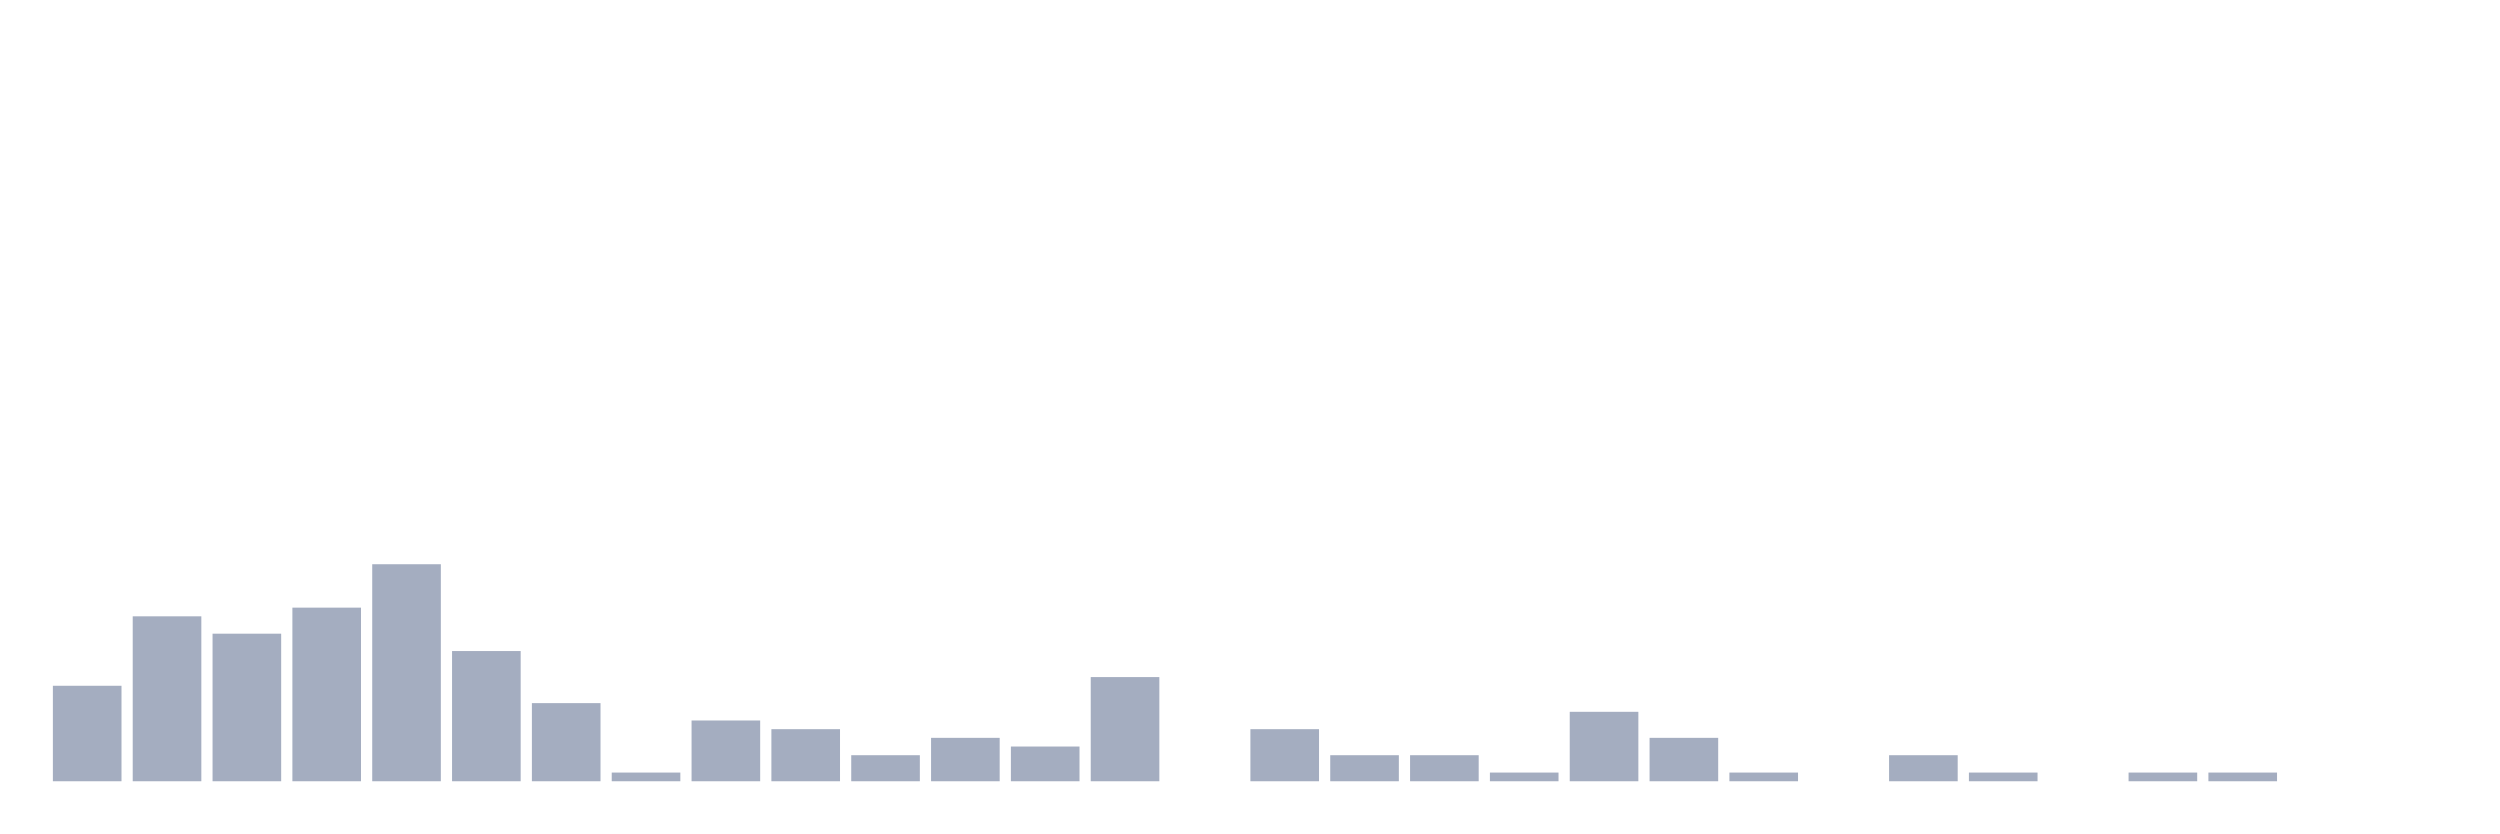
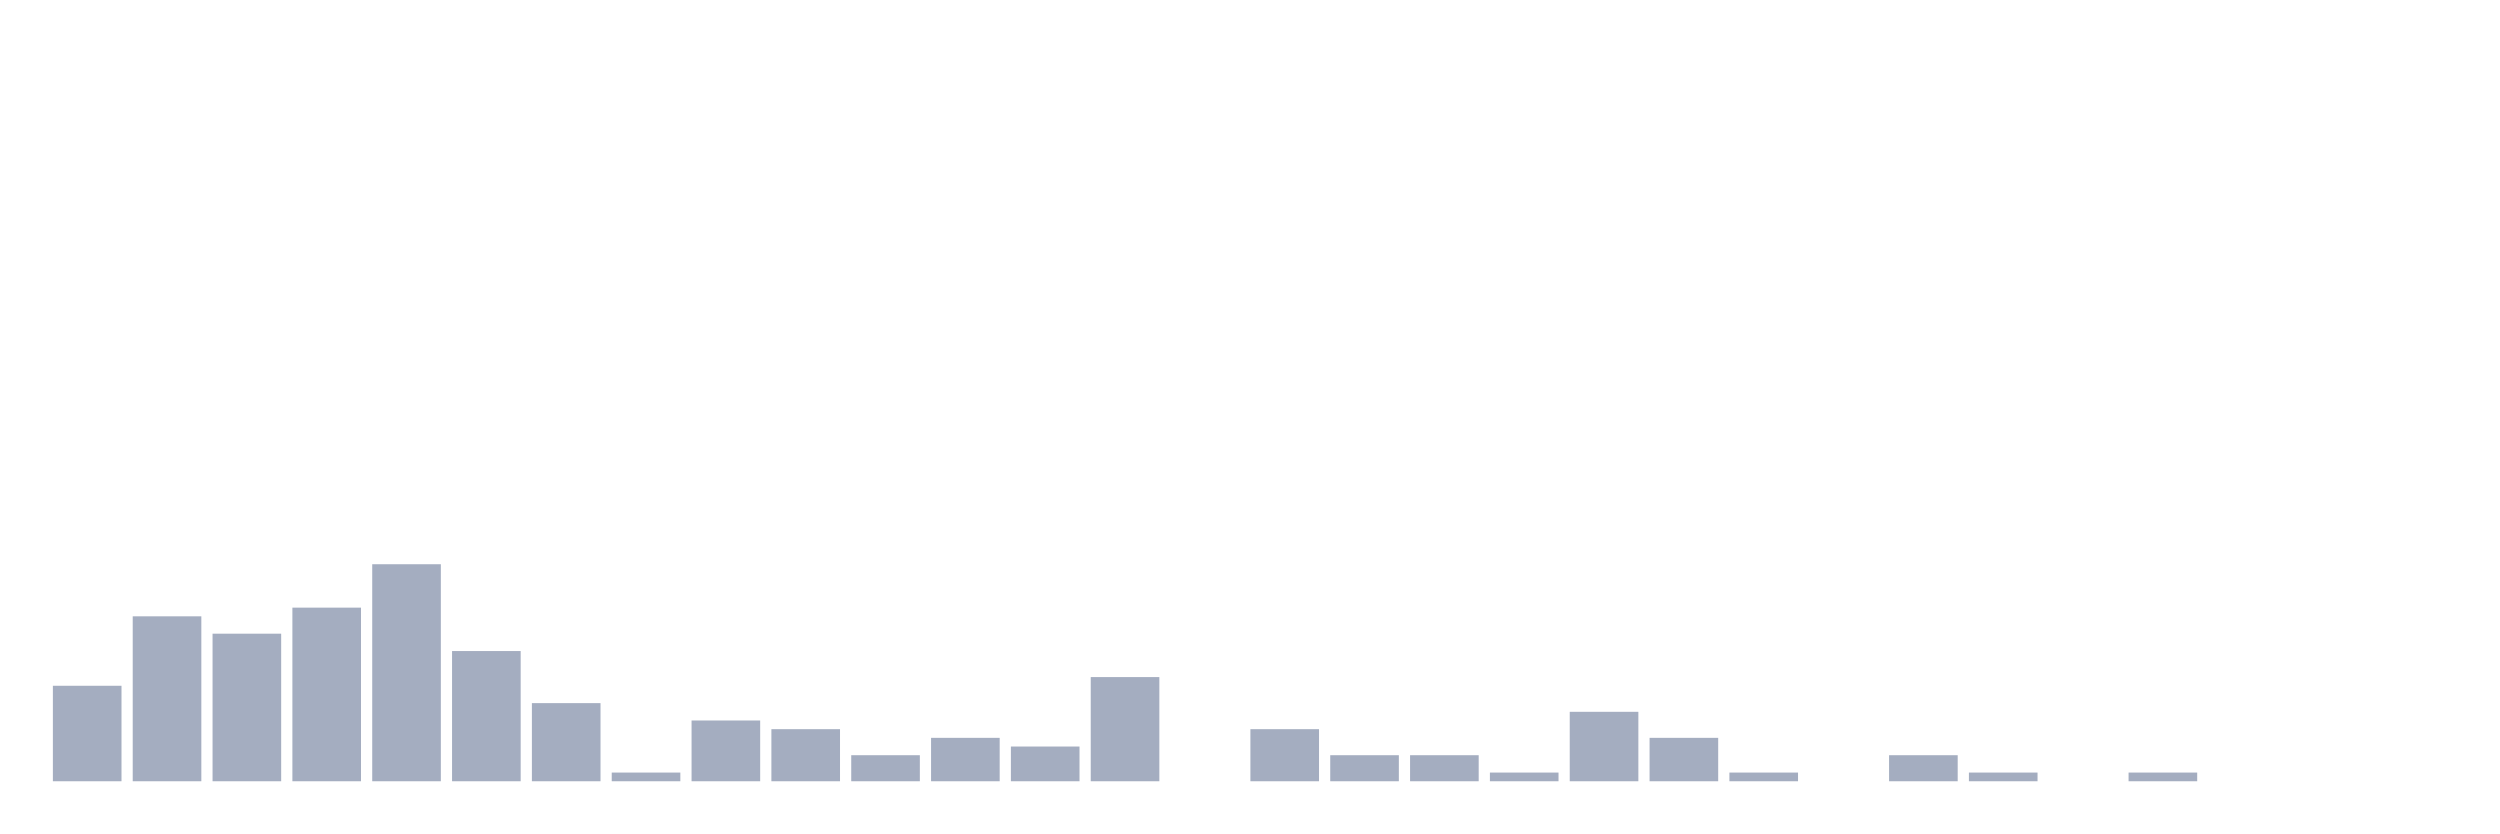
<svg xmlns="http://www.w3.org/2000/svg" viewBox="0 0 480 160">
  <g transform="translate(10,10)">
    <rect class="bar" x="0.153" width="13.175" y="121.667" height="18.333" fill="rgb(164,173,192)" />
    <rect class="bar" x="15.482" width="13.175" y="108.333" height="31.667" fill="rgb(164,173,192)" />
    <rect class="bar" x="30.81" width="13.175" y="111.667" height="28.333" fill="rgb(164,173,192)" />
    <rect class="bar" x="46.138" width="13.175" y="106.667" height="33.333" fill="rgb(164,173,192)" />
    <rect class="bar" x="61.466" width="13.175" y="98.333" height="41.667" fill="rgb(164,173,192)" />
    <rect class="bar" x="76.794" width="13.175" y="115" height="25" fill="rgb(164,173,192)" />
    <rect class="bar" x="92.123" width="13.175" y="125" height="15" fill="rgb(164,173,192)" />
    <rect class="bar" x="107.451" width="13.175" y="138.333" height="1.667" fill="rgb(164,173,192)" />
    <rect class="bar" x="122.779" width="13.175" y="128.333" height="11.667" fill="rgb(164,173,192)" />
    <rect class="bar" x="138.107" width="13.175" y="130" height="10" fill="rgb(164,173,192)" />
    <rect class="bar" x="153.436" width="13.175" y="135" height="5" fill="rgb(164,173,192)" />
    <rect class="bar" x="168.764" width="13.175" y="131.667" height="8.333" fill="rgb(164,173,192)" />
    <rect class="bar" x="184.092" width="13.175" y="133.333" height="6.667" fill="rgb(164,173,192)" />
    <rect class="bar" x="199.42" width="13.175" y="120" height="20" fill="rgb(164,173,192)" />
    <rect class="bar" x="214.748" width="13.175" y="140" height="0" fill="rgb(164,173,192)" />
    <rect class="bar" x="230.077" width="13.175" y="130" height="10" fill="rgb(164,173,192)" />
    <rect class="bar" x="245.405" width="13.175" y="135" height="5" fill="rgb(164,173,192)" />
    <rect class="bar" x="260.733" width="13.175" y="135" height="5" fill="rgb(164,173,192)" />
    <rect class="bar" x="276.061" width="13.175" y="138.333" height="1.667" fill="rgb(164,173,192)" />
    <rect class="bar" x="291.39" width="13.175" y="126.667" height="13.333" fill="rgb(164,173,192)" />
    <rect class="bar" x="306.718" width="13.175" y="131.667" height="8.333" fill="rgb(164,173,192)" />
    <rect class="bar" x="322.046" width="13.175" y="138.333" height="1.667" fill="rgb(164,173,192)" />
    <rect class="bar" x="337.374" width="13.175" y="140" height="0" fill="rgb(164,173,192)" />
    <rect class="bar" x="352.702" width="13.175" y="135" height="5" fill="rgb(164,173,192)" />
    <rect class="bar" x="368.031" width="13.175" y="138.333" height="1.667" fill="rgb(164,173,192)" />
    <rect class="bar" x="383.359" width="13.175" y="140" height="0" fill="rgb(164,173,192)" />
    <rect class="bar" x="398.687" width="13.175" y="138.333" height="1.667" fill="rgb(164,173,192)" />
-     <rect class="bar" x="414.015" width="13.175" y="138.333" height="1.667" fill="rgb(164,173,192)" />
+     <rect class="bar" x="414.015" width="13.175" y="140" height="0" fill="rgb(164,173,192)" />
    <rect class="bar" x="429.344" width="13.175" y="140" height="0" fill="rgb(164,173,192)" />
    <rect class="bar" x="444.672" width="13.175" y="140" height="0" fill="rgb(164,173,192)" />
  </g>
</svg>
